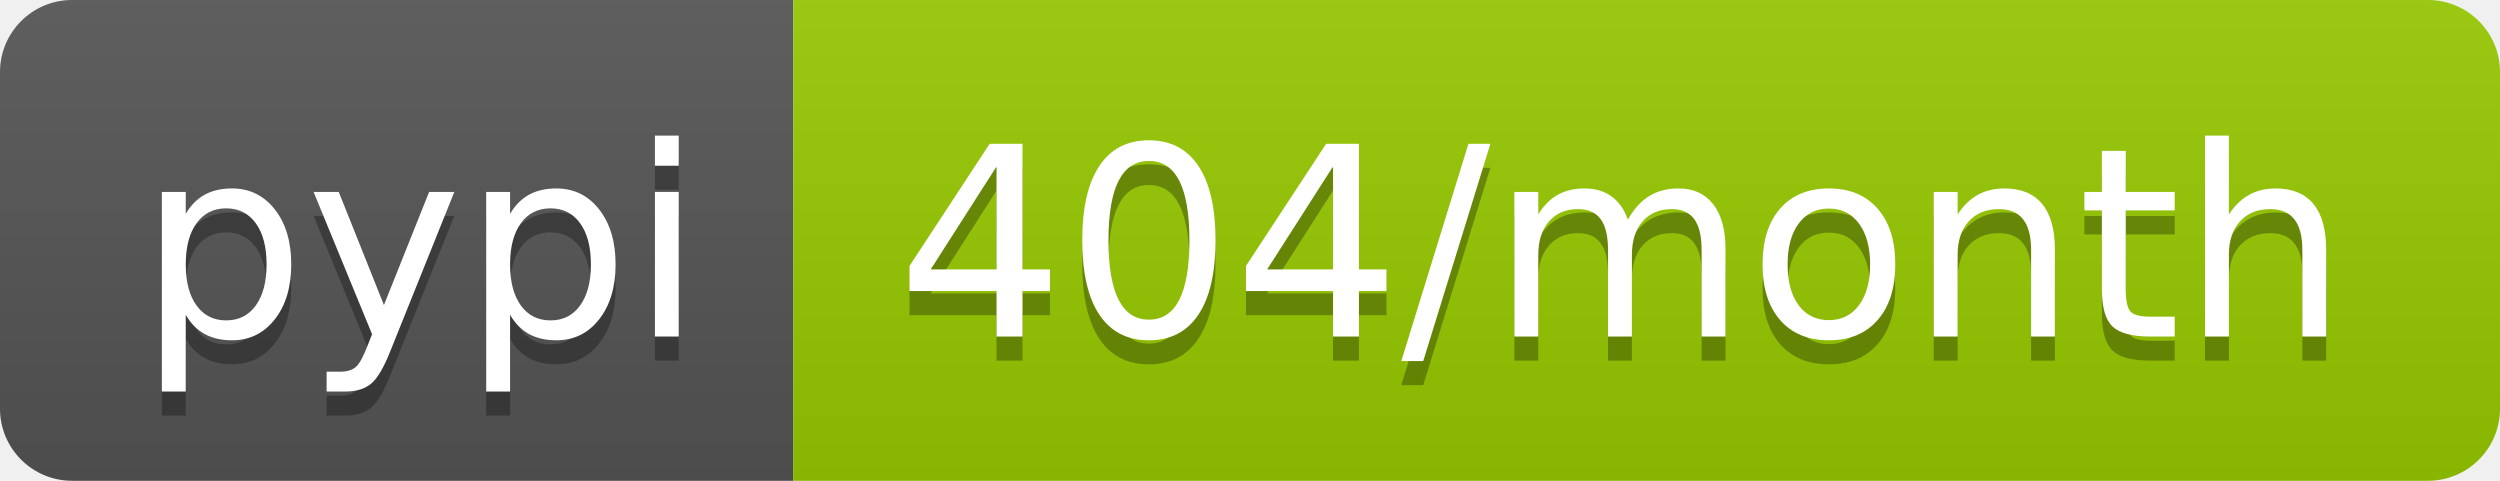
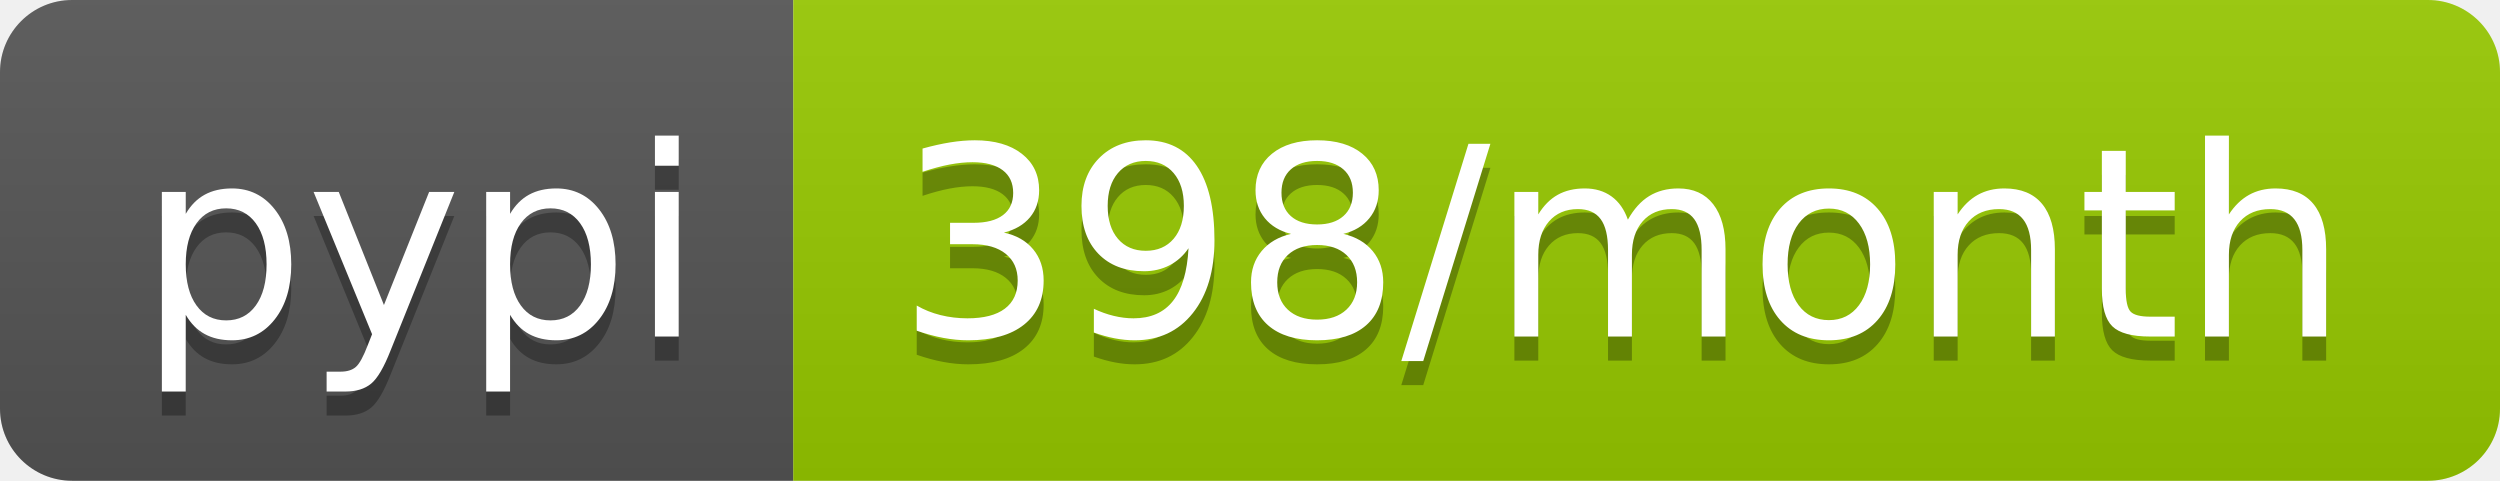
- <svg xmlns="http://www.w3.org/2000/svg" width="104" height="20" role="img" aria-label="pypi: 404/month">
+ <svg xmlns="http://www.w3.org/2000/svg" width="104" height="20" role="img" aria-label="pypi: 398/month">
  <linearGradient id="s" x2="0" y2="100%">
    <stop offset="0" stop-color="#bbb" stop-opacity=".1" />
    <stop offset="1" stop-opacity=".1" />
  </linearGradient>
  <clipPath id="r">
    <rect width="104" height="20" rx="3" fill="#fff" />
  </clipPath>
  <g clip-path="url(#r)">
    <rect width="33" height="20" fill="#555" />
    <rect x="33" width="71" height="20" fill="#97ca00" />
    <rect width="104" height="20" fill="url(#s)" />
  </g>
  <g fill="#fff" text-anchor="middle" font-family="Verdana,Geneva,DejaVu Sans,sans-serif" text-rendering="geometricPrecision" font-size="110">
    <text aria-hidden="true" x="175" y="150" fill="#010101" fill-opacity=".3" transform="scale(.1)" textLength="230">pypi</text>
    <text x="175" y="140" transform="scale(.1)" fill="#fff" textLength="230">pypi</text>
-     <text aria-hidden="true" x="675" y="150" fill="#010101" fill-opacity=".3" transform="scale(.1)" textLength="610">404/month</text>
-     <text x="675" y="140" transform="scale(.1)" fill="#fff" textLength="610">404/month</text>
+     <text aria-hidden="true" x="675" y="150" fill="#010101" fill-opacity=".3" transform="scale(.1)" textLength="610">398/month</text>
+     <text x="675" y="140" transform="scale(.1)" fill="#fff" textLength="610">398/month</text>
  </g>
</svg>
